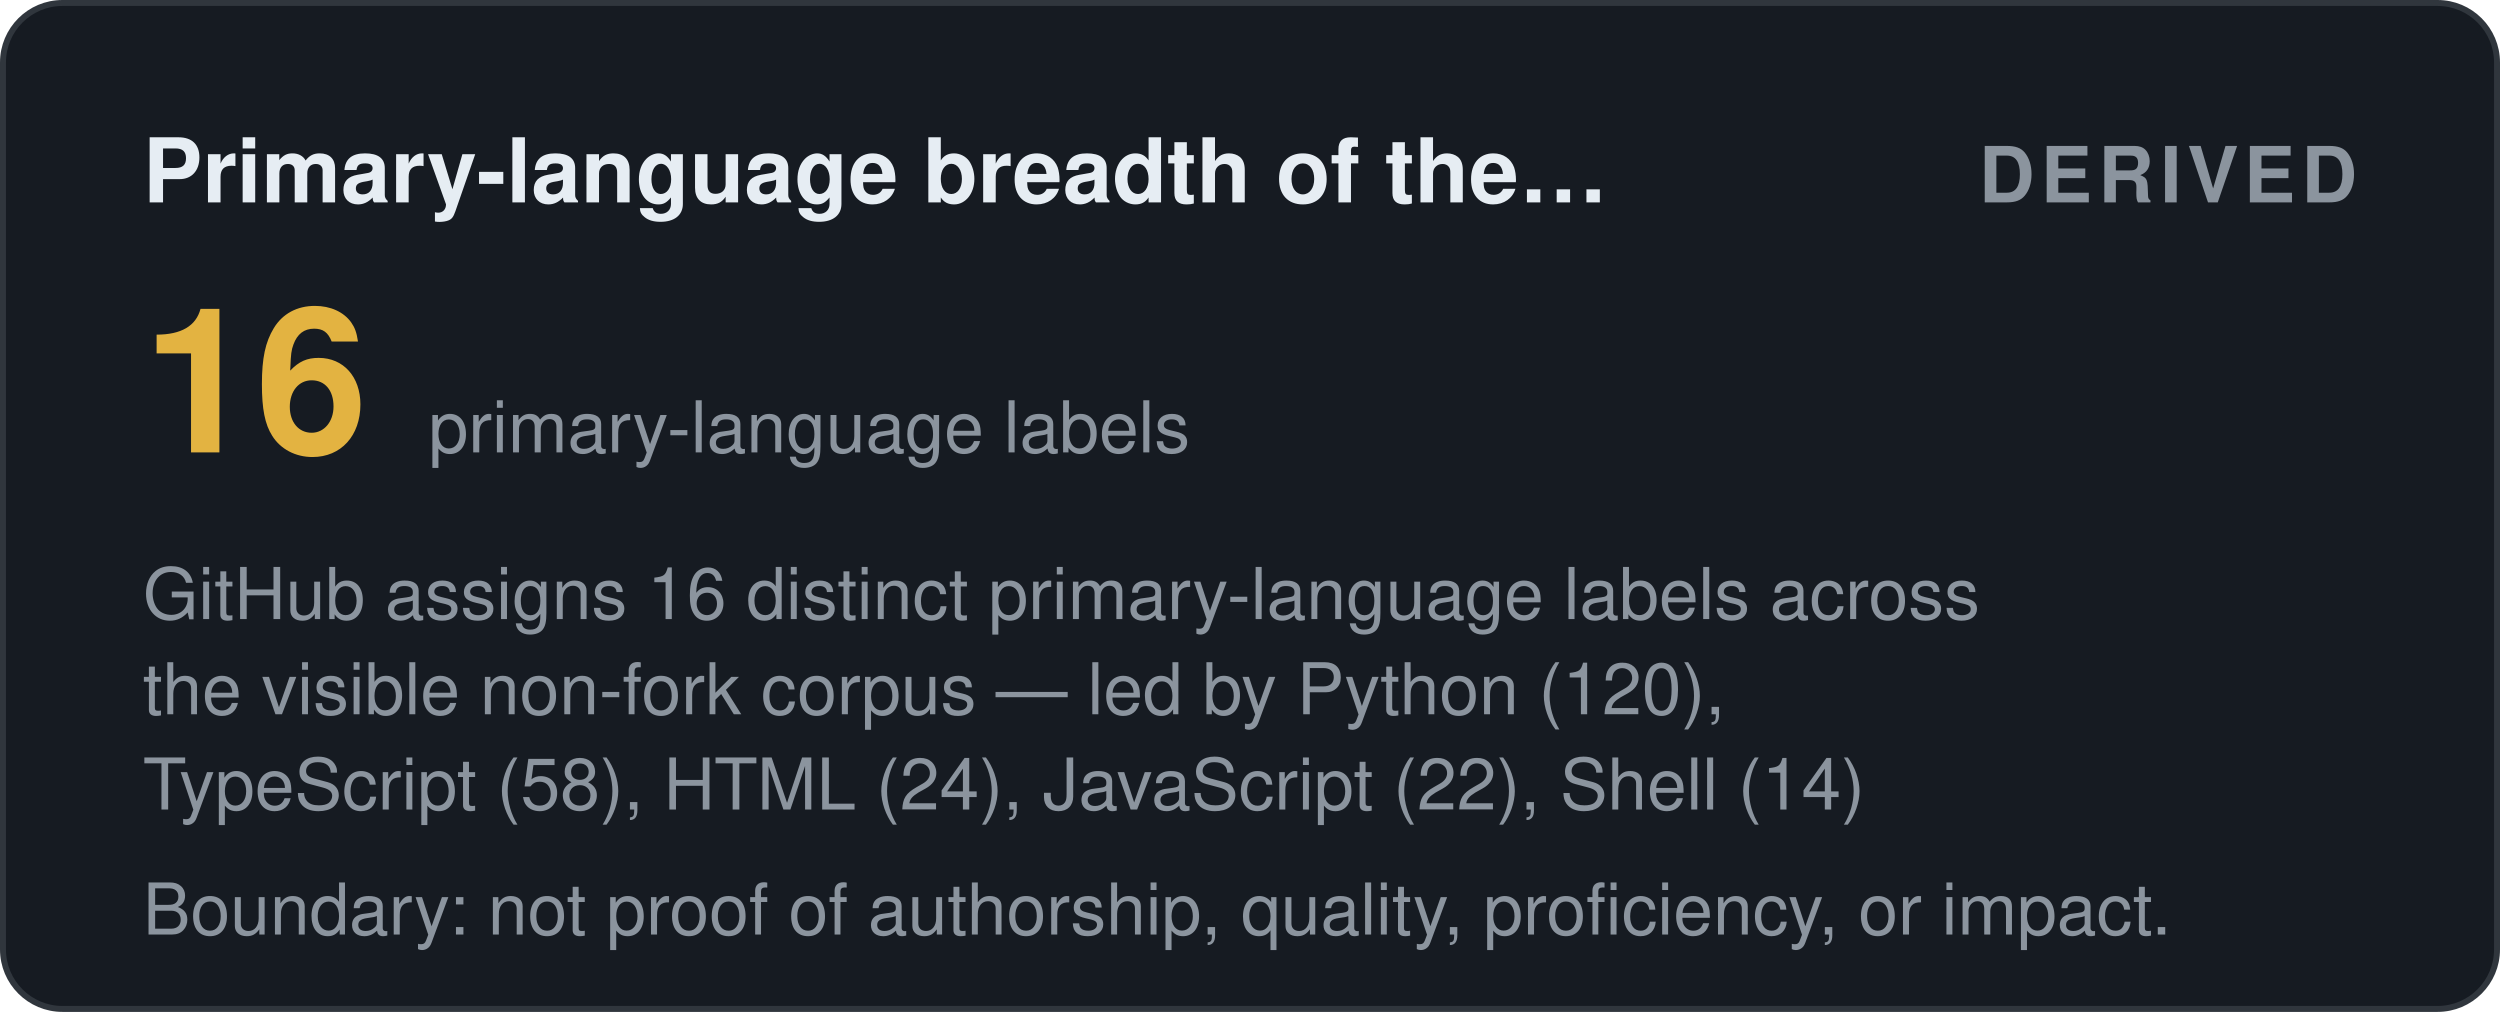
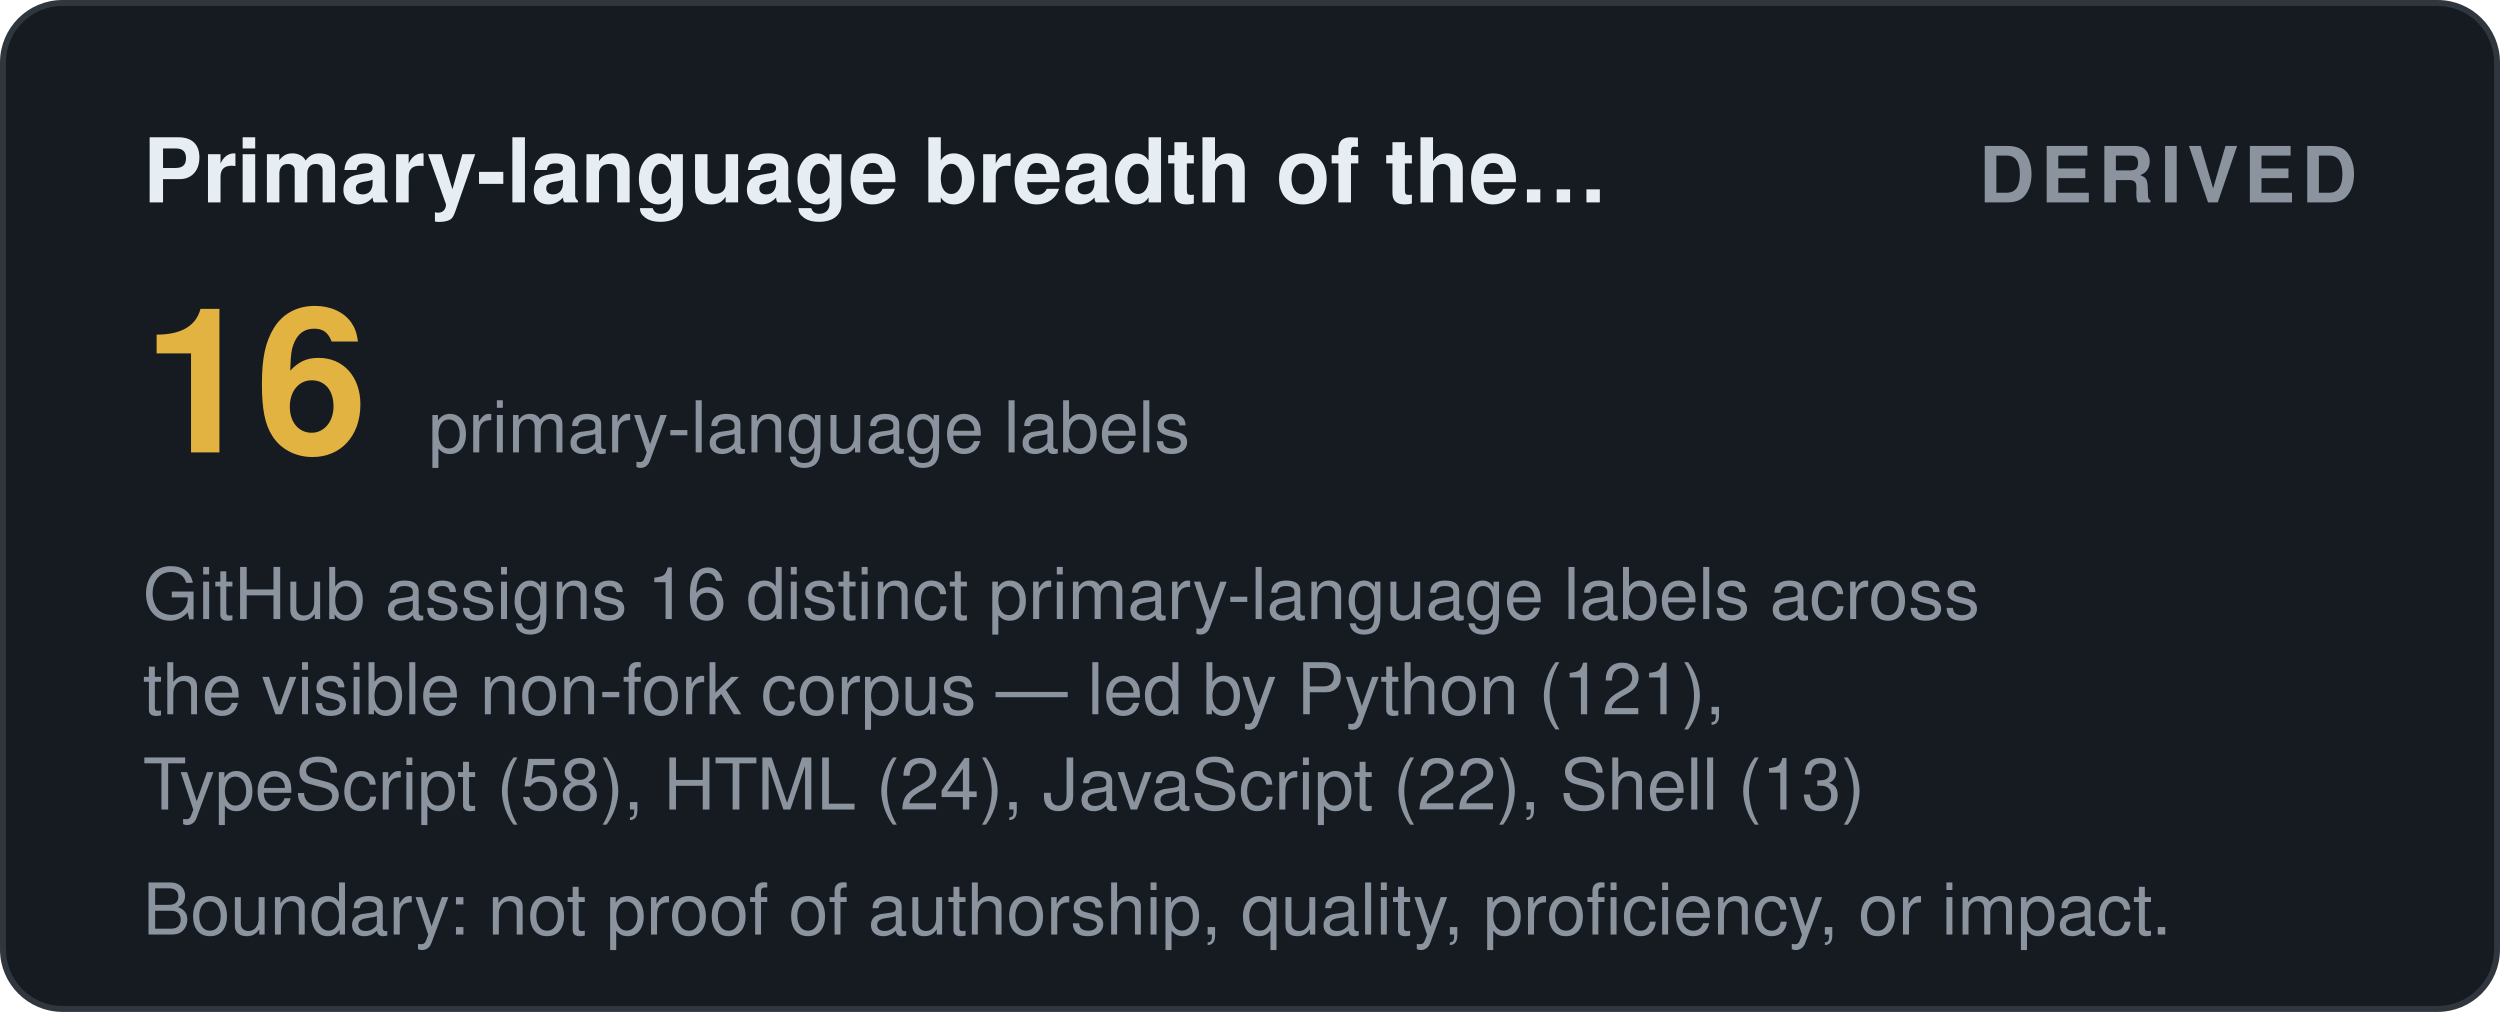
<svg xmlns="http://www.w3.org/2000/svg" width="420" height="170" viewBox="0 0 420 170" role="img" aria-label="Primary-language breadth of the visible corpus: derived">
  <style>
    .t { font: 600 15px 'Segoe UI', Helvetica, Arial, sans-serif; fill: #e6edf3; }
    .big { font: 700 34px 'Segoe UI', Helvetica, Arial, sans-serif; fill: #e3b341; }
    .status, .tier { font: 700 13px 'Segoe UI', Helvetica, Arial, sans-serif; letter-spacing: 1px; }
    .ev { font: 400 12px 'Segoe UI', Helvetica, Arial, sans-serif; fill: #8b949e; }
    .fade { opacity: 1; }
  </style>
  <defs>
    <linearGradient id="shL" x1="0%" y1="0%" x2="100%" y2="0%">
      <stop offset="0%" stop-color="#9e7b2a" />
      <stop offset="50%" stop-color="#e3b341">
        <animate attributeName="offset" values="0.2;0.8;0.2" dur="6s" repeatCount="indefinite" />
      </stop>
      <stop offset="100%" stop-color="#9e7b2a" />
    </linearGradient>
  </defs>
  <rect width="419" height="169" x="0.5" y="0.5" rx="10" fill="#161b22" stroke="#30363d" />
  <text class="t fade" x="24" y="34">Primary-language breadth of the…</text>
  <text class="status fade d1" x="396" y="34" text-anchor="end" fill="#8b949e">DERIVED</text>
  <text class="big fade d1" x="24" y="76">16</text>
  <text class="ev fade d2" x="72" y="76">primary-language labels</text>
  <text class="ev fade d2" x="24" y="104">GitHub assigns 16 distinct primary-language labels across</text>
-   <text class="ev fade d3" x="24" y="120">the visible non-fork corpus — led by Python (120),</text>
-   <text class="ev fade d4" x="24" y="136">TypeScript (58), HTML (24), JavaScript (22), Shell (14)</text>
+   <text class="ev fade d3" x="24" y="120">the visible non-fork corpus — led by Python (121),</text>
+   <text class="ev fade d4" x="24" y="136">TypeScript (58), HTML (24), JavaScript (22), Shell (13)</text>
  <text class="ev fade d4" x="24" y="157">Boundary: not proof of authorship, quality, proficiency, or impact.</text>
</svg>
